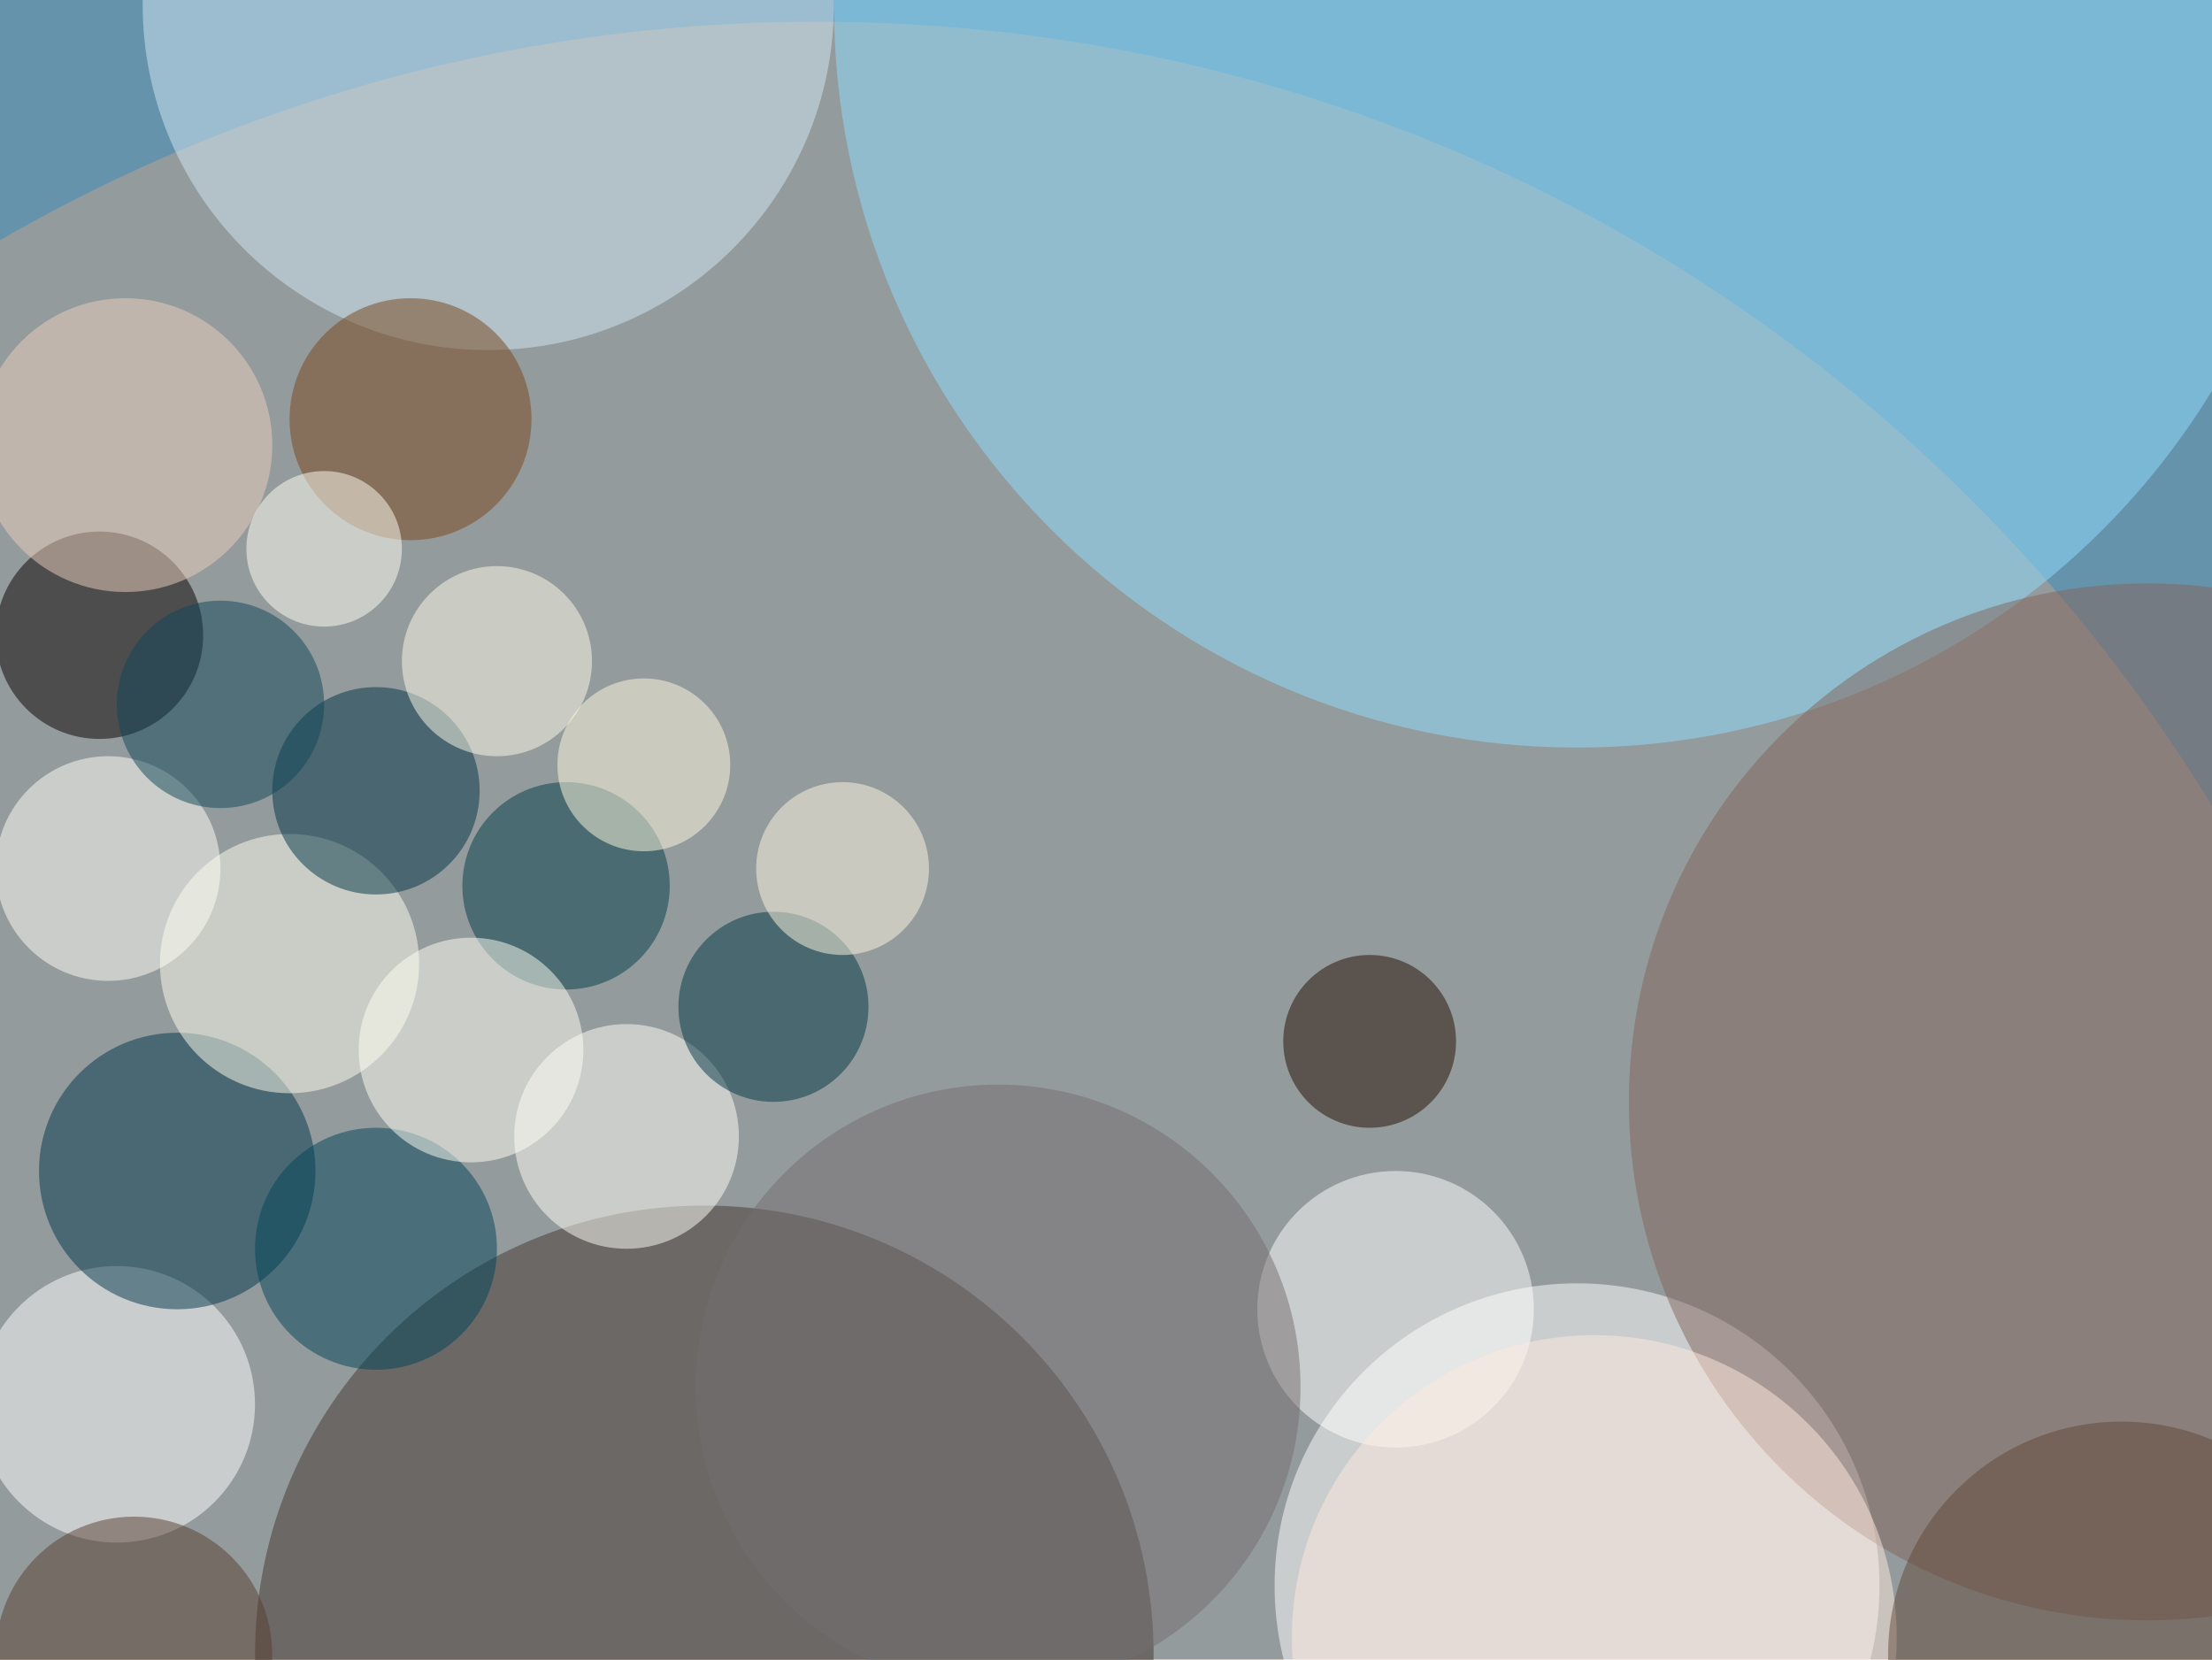
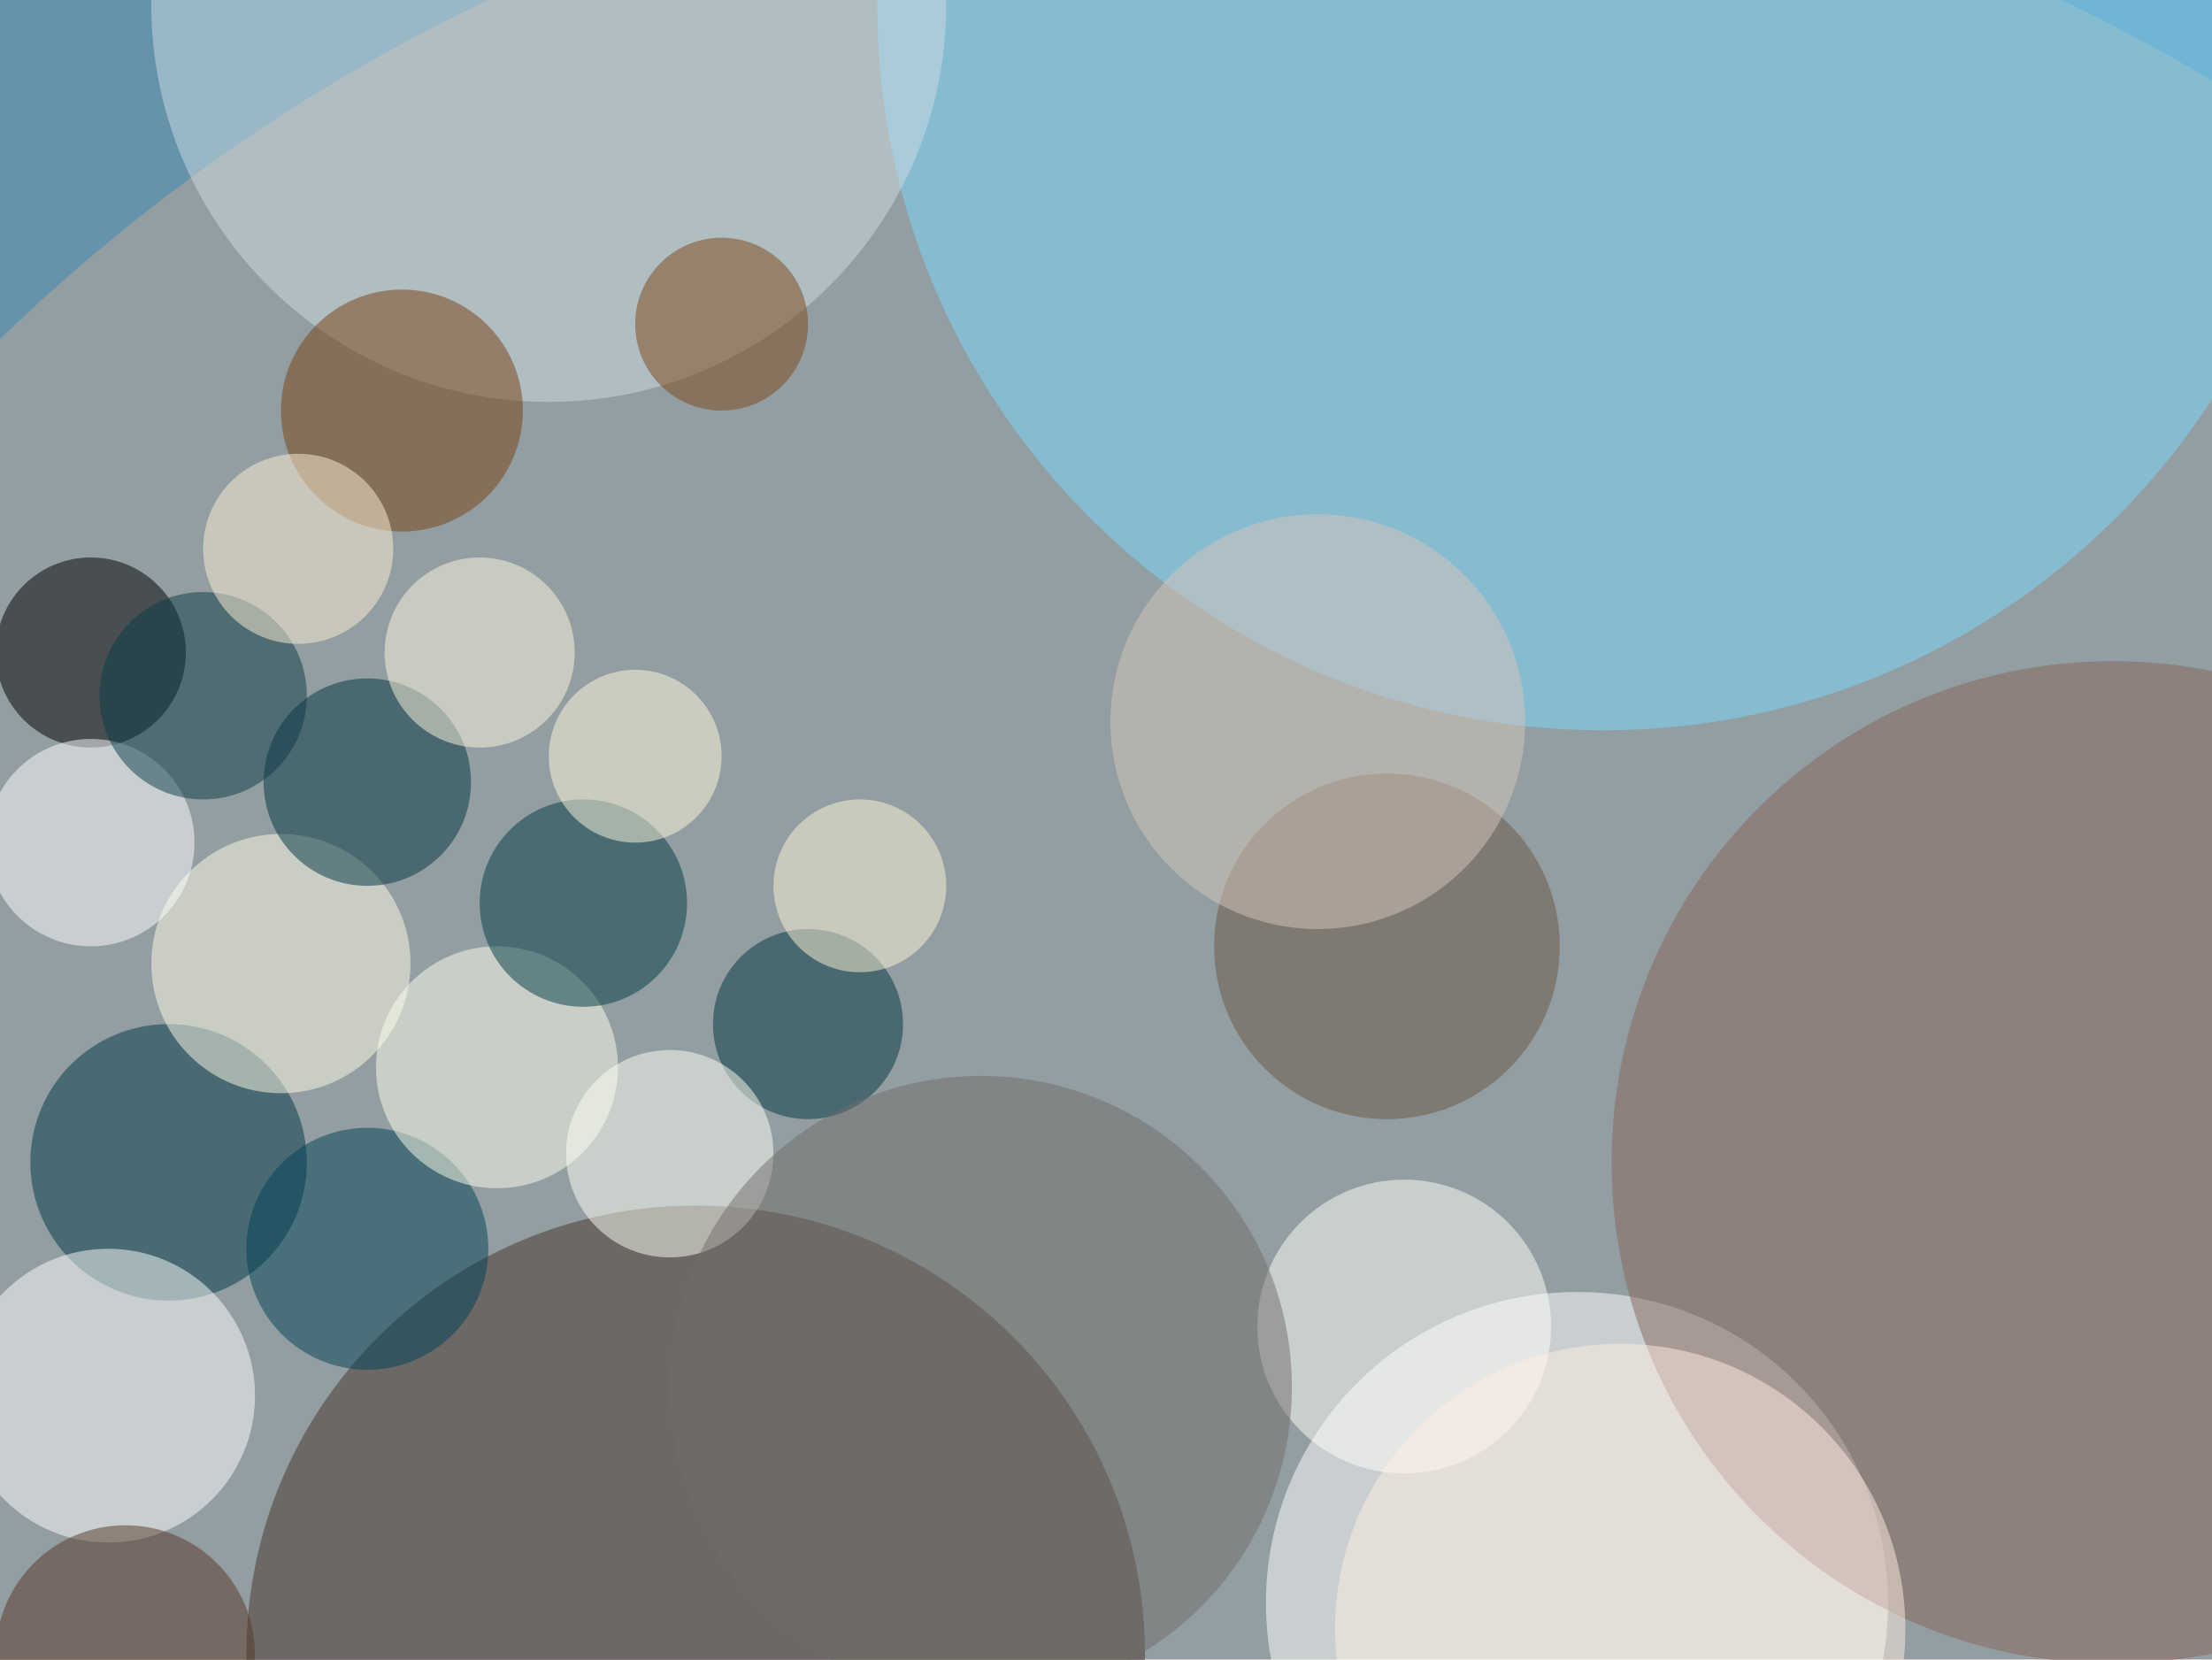
<svg xmlns="http://www.w3.org/2000/svg" width="300" height="225">
  <rect width="100%" height="100%" fill="#6693ac" />
  <g fill-opacity=".5" transform="translate(.6 .6)scale(1.17188)">
-     <circle cx="94" cy="191" r="189" fill="#c2a48c" />
-     <circle cx="81" cy="191" r="52" fill="#42362f" />
-     <circle cx="182" cy="183" r="35" fill="#fff" />
-     <circle cx="182" r="86" fill="#8fdeff" />
-     <circle cx="56" r="40" fill="#d2e8f4" />
-     <circle cx="248" cy="127" r="60" fill="#82655b" />
-     <circle cx="11" cy="73" r="12" fill="#080000" />
-     <circle cx="13" cy="162" r="16" fill="#fff" />
-     <circle cx="20" cy="135" r="16" fill="#00374a" />
-     <circle cx="161" cy="151" r="16" fill="#fffffe" />
-     <circle cx="33" cy="111" r="15" fill="#ffffef" />
-     <circle cx="72" cy="131" r="13" fill="#fffff9" />
-     <circle cx="43" cy="91" r="12" fill="#003546" />
-     <circle cx="43" cy="144" r="14" fill="#004459" />
-     <circle cx="12" cy="100" r="13" fill="#fffff7" />
-     <circle cx="158" cy="120" r="10" fill="#220e00" />
-     <circle cx="65" cy="102" r="12" fill="#003c47" />
-     <circle cx="54" cy="121" r="13" fill="#fffff5" />
-     <circle cx="89" cy="116" r="11" fill="#003745" />
-     <circle cx="47" cy="48" r="14" fill="#79471d" />
-     <circle cx="57" cy="76" r="11" fill="#fffce8" />
-     <circle cx="184" cy="189" r="35" fill="#ffebdf" />
-     <circle cx="14" cy="51" r="17" fill="#ecd1be" />
-     <circle cx="74" cy="88" r="10" fill="#fffde0" />
-     <circle cx="115" cy="160" r="35" fill="#746f70" />
-     <circle cx="245" cy="191" r="27" fill="#614939" />
-     <circle cx="25" cy="81" r="12" fill="#0e4759" />
-     <circle cx="37" cy="63" r="9" fill="#fffff5" />
-     <circle cx="97" cy="100" r="10" fill="#fff9e2" />
-     <circle cx="15" cy="191" r="16" fill="#583e31" />
+     <circle cx="147" cy="191" r="212" fill="#beaa96" />
+     <circle cx="80" cy="191" r="52" fill="#44332a" />
+     <circle cx="182" cy="185" r="36" fill="#fff" />
+     <circle cx="185" r="84" fill="#7bd8ff" />
+     <circle cx="244" cy="134" r="58" fill="#866458" />
+     <circle cx="63" r="46" fill="#cfdce2" />
+     <circle cx="10" cy="75" r="11" />
+     <circle cx="19" cy="134" r="16" fill="#003644" />
+     <circle cx="12" cy="161" r="17" fill="#fff" />
+     <circle cx="162" cy="153" r="17" fill="#fffff8" />
+     <circle cx="32" cy="111" r="15" fill="#fffde9" />
+     <circle cx="42" cy="90" r="12" fill="#003240" />
+     <circle cx="42" cy="144" r="14" fill="#004156" />
+     <circle cx="57" cy="123" r="14" fill="#ffffed" />
+     <circle cx="67" cy="104" r="12" fill="#003845" />
+     <circle cx="46" cy="47" r="14" fill="#784013" />
+     <circle cx="187" cy="188" r="33" fill="#ffefe2" />
+     <circle cx="160" cy="109" r="20" fill="#6b5644" />
+     <circle cx="10" cy="97" r="12" fill="#fff" />
+     <circle cx="93" cy="118" r="11" fill="#00333e" />
+     <circle cx="77" cy="133" r="12" fill="#fffff5" />
+     <circle cx="113" cy="160" r="36" fill="#726c6c" />
+     <circle cx="152" cy="83" r="24" fill="#d6c6bb" />
+     <circle cx="23" cy="80" r="12" fill="#0d3a47" />
+     <circle cx="83" cy="37" r="10" fill="#7c471b" />
+     <circle cx="55" cy="75" r="11" fill="#fff7e0" />
+     <circle cx="34" cy="63" r="11" fill="#fff0d7" />
+     <circle cx="73" cy="87" r="10" fill="#fffbdf" />
+     <circle cx="14" cy="191" r="15" fill="#573727" />
+     <circle cx="99" cy="102" r="10" fill="#fff5d9" />
  </g>
</svg>
